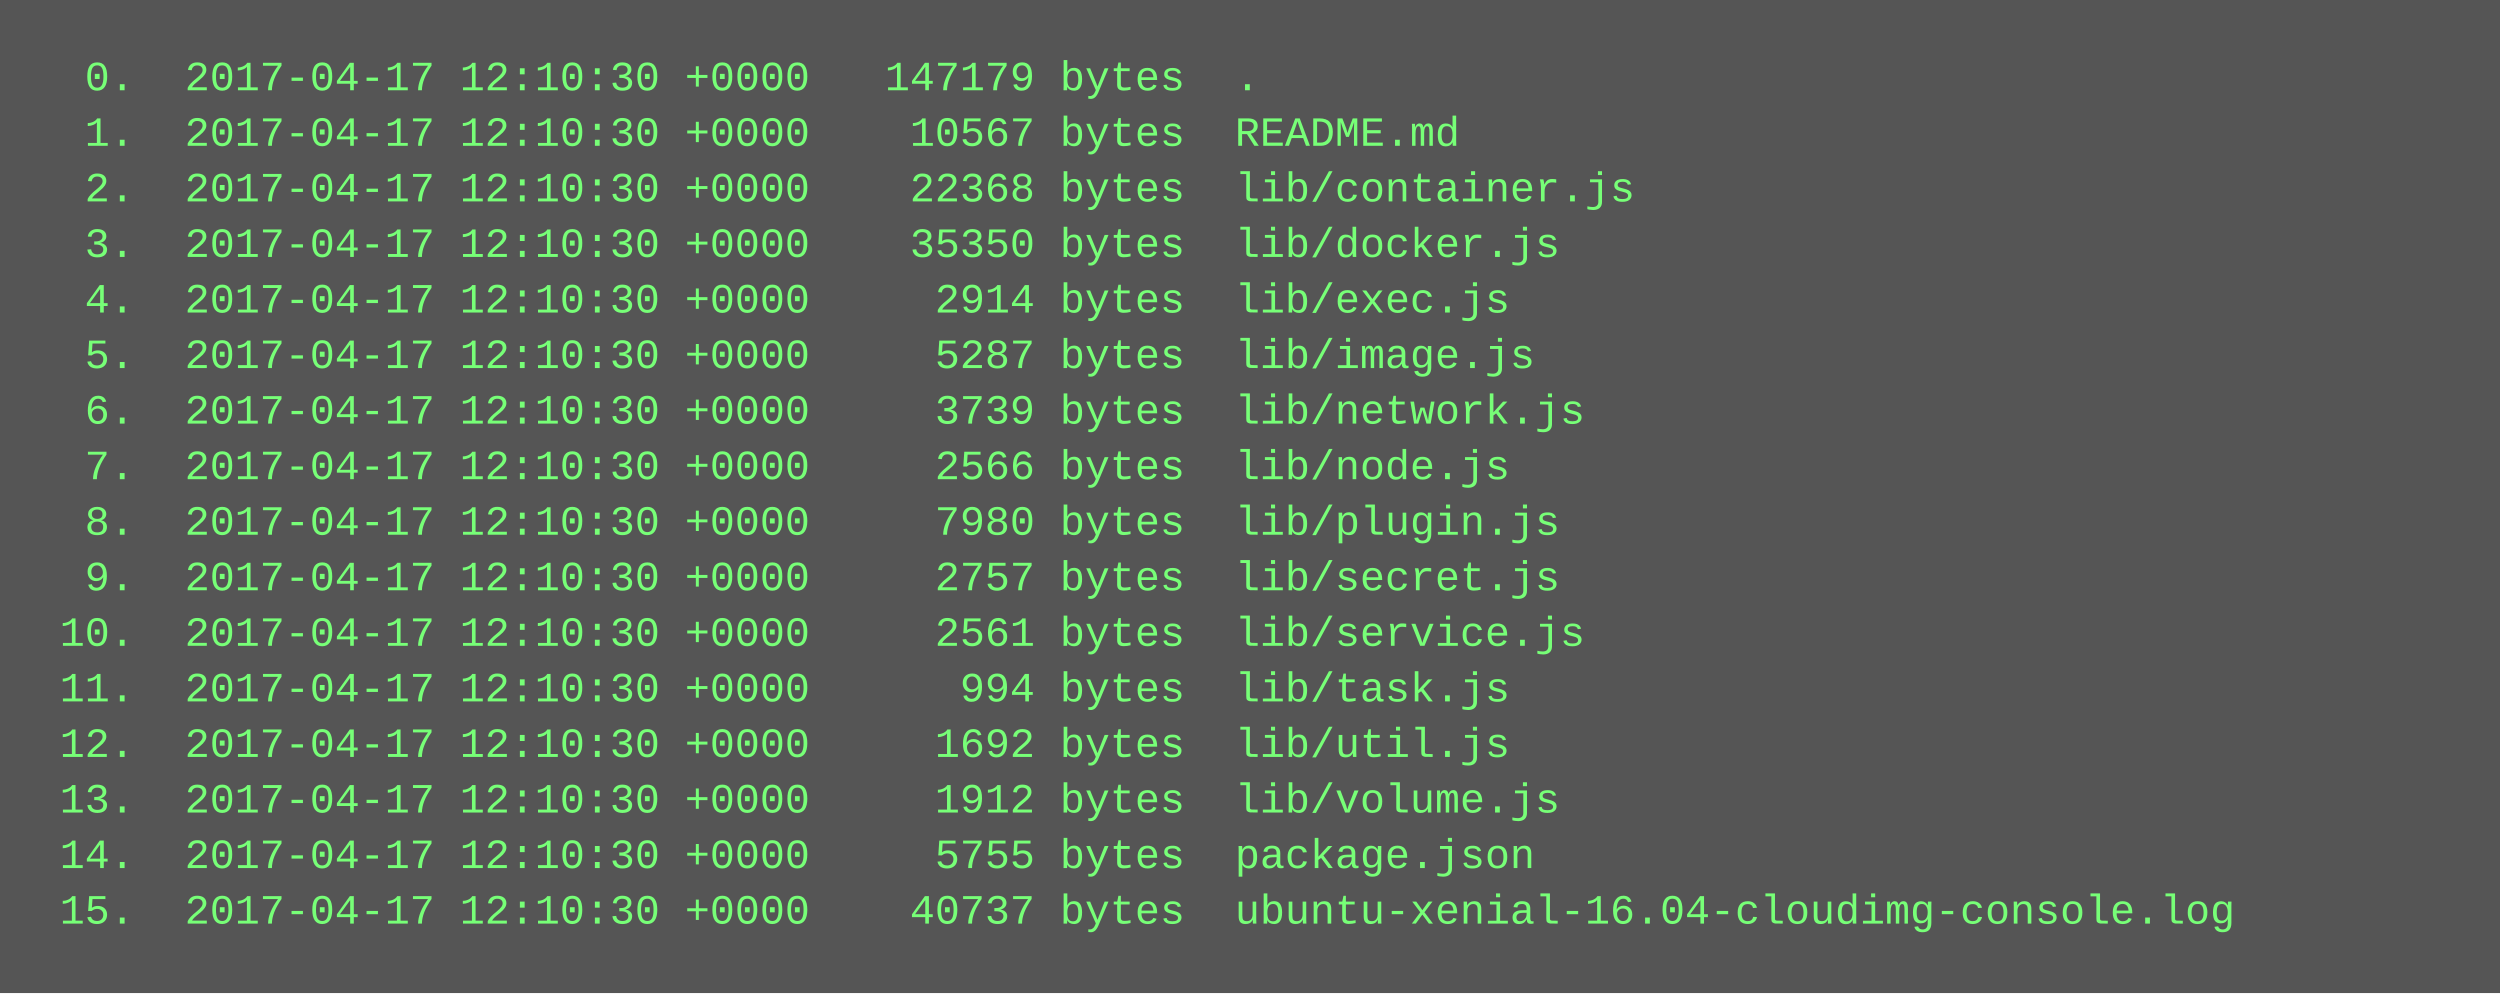
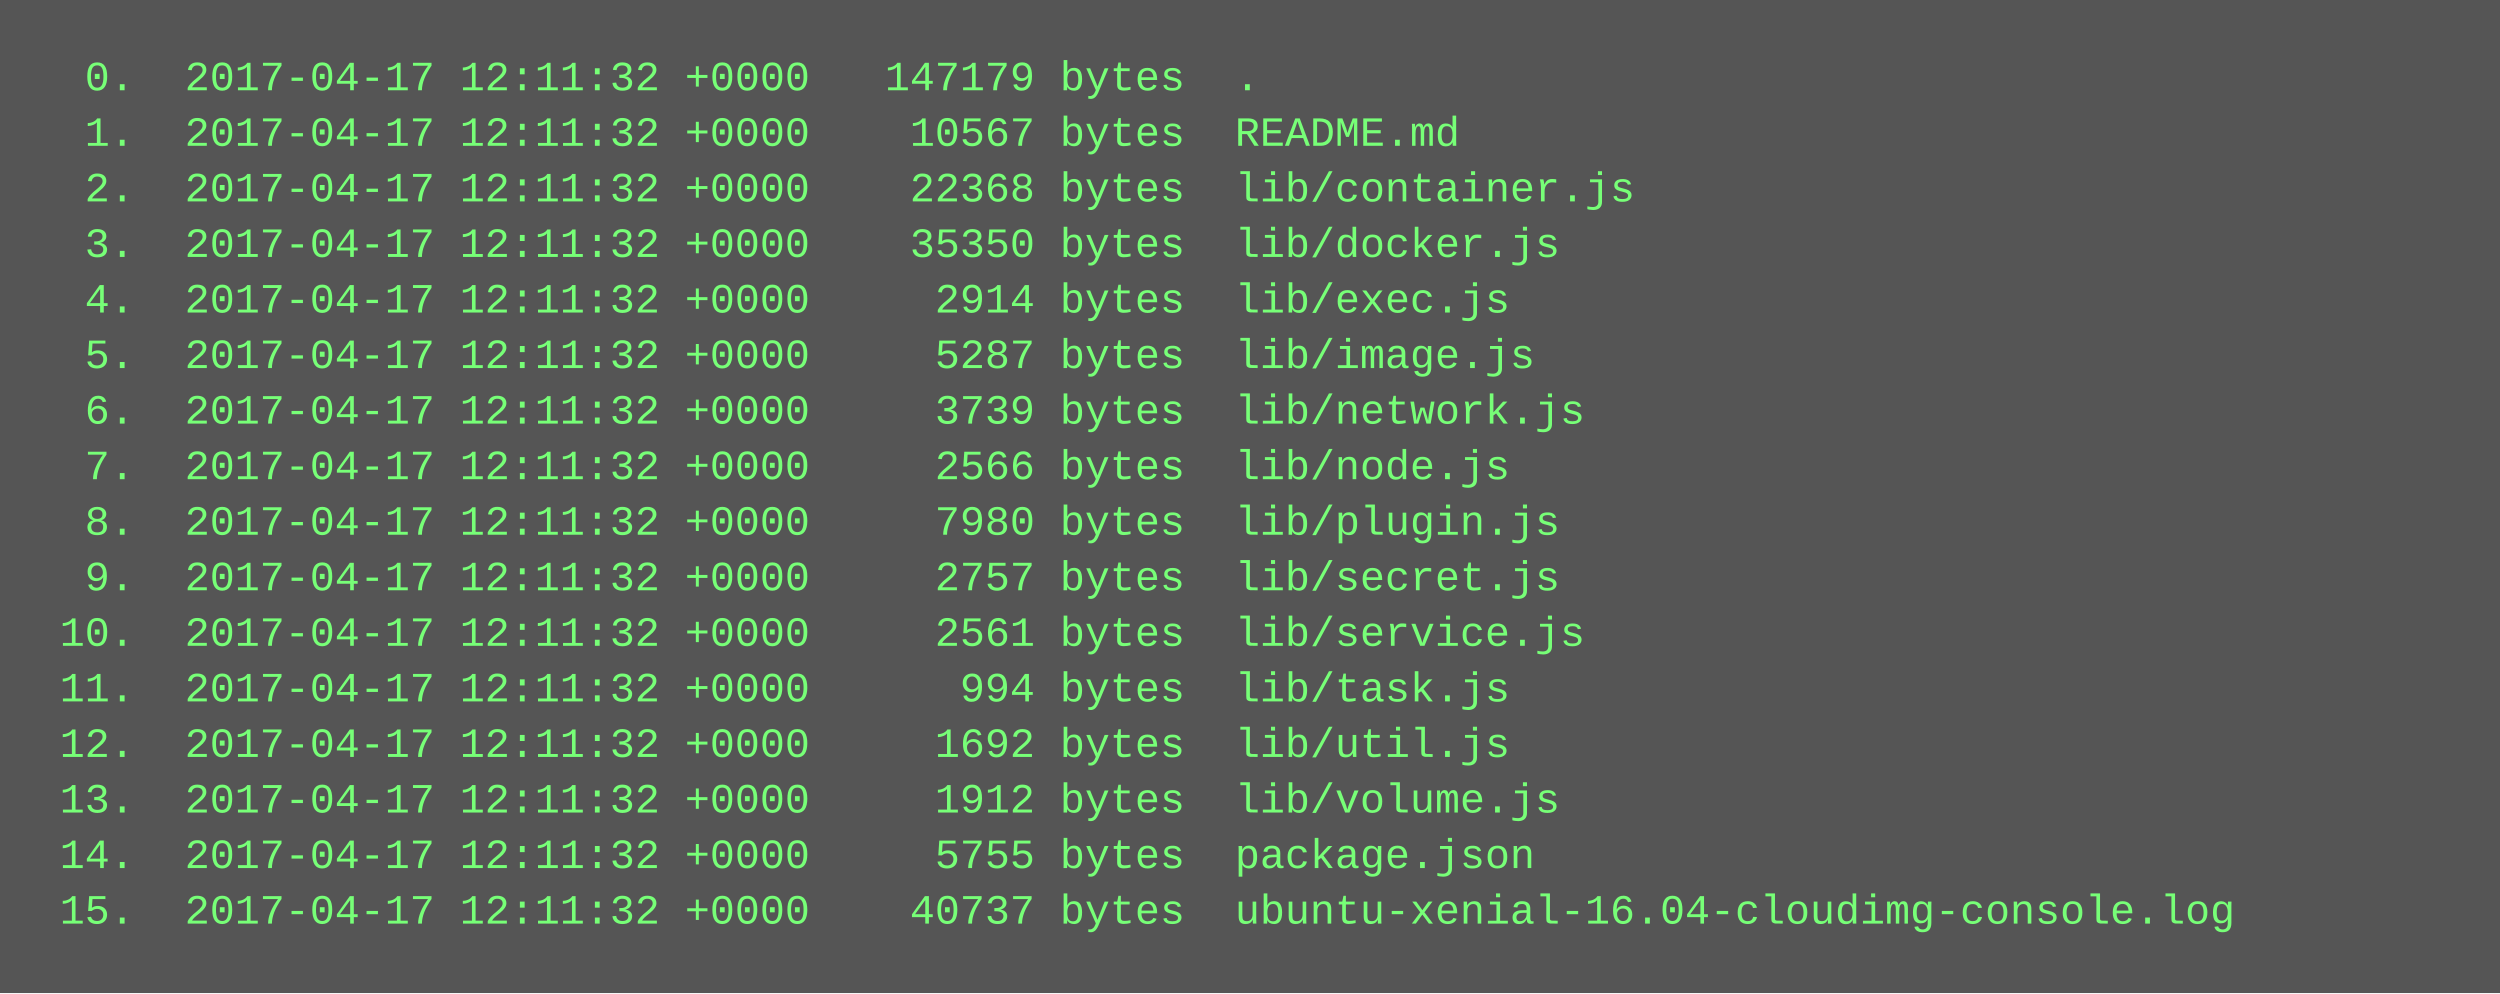
<svg xmlns="http://www.w3.org/2000/svg" height="286" width="720">
  <rect height="286" fill="#555" width="720" />
  <text fill="#7f7" font-family="Courier New" font-size="12" xml:space="preserve">
-     <tspan x="10" y="26">  0.  2017-04-17 12:10:30 +0000   147179 bytes  .</tspan>
-     <tspan x="10" y="42">  1.  2017-04-17 12:10:30 +0000    10567 bytes  README.md</tspan>
-     <tspan x="10" y="58">  2.  2017-04-17 12:10:30 +0000    22368 bytes  lib/container.js</tspan>
-     <tspan x="10" y="74">  3.  2017-04-17 12:10:30 +0000    35350 bytes  lib/docker.js</tspan>
-     <tspan x="10" y="90">  4.  2017-04-17 12:10:30 +0000     2914 bytes  lib/exec.js</tspan>
-     <tspan x="10" y="106">  5.  2017-04-17 12:10:30 +0000     5287 bytes  lib/image.js</tspan>
-     <tspan x="10" y="122">  6.  2017-04-17 12:10:30 +0000     3739 bytes  lib/network.js</tspan>
-     <tspan x="10" y="138">  7.  2017-04-17 12:10:30 +0000     2566 bytes  lib/node.js</tspan>
-     <tspan x="10" y="154">  8.  2017-04-17 12:10:30 +0000     7980 bytes  lib/plugin.js</tspan>
-     <tspan x="10" y="170">  9.  2017-04-17 12:10:30 +0000     2757 bytes  lib/secret.js</tspan>
-     <tspan x="10" y="186"> 10.  2017-04-17 12:10:30 +0000     2561 bytes  lib/service.js</tspan>
-     <tspan x="10" y="202"> 11.  2017-04-17 12:10:30 +0000      994 bytes  lib/task.js</tspan>
-     <tspan x="10" y="218"> 12.  2017-04-17 12:10:30 +0000     1692 bytes  lib/util.js</tspan>
-     <tspan x="10" y="234"> 13.  2017-04-17 12:10:30 +0000     1912 bytes  lib/volume.js</tspan>
-     <tspan x="10" y="250"> 14.  2017-04-17 12:10:30 +0000     5755 bytes  package.json</tspan>
-     <tspan x="10" y="266"> 15.  2017-04-17 12:10:30 +0000    40737 bytes  ubuntu-xenial-16.04-cloudimg-console.log</tspan>
+     <tspan x="10" y="26">  0.  2017-04-17 12:11:32 +0000   147179 bytes  .</tspan>
+     <tspan x="10" y="42">  1.  2017-04-17 12:11:32 +0000    10567 bytes  README.md</tspan>
+     <tspan x="10" y="58">  2.  2017-04-17 12:11:32 +0000    22368 bytes  lib/container.js</tspan>
+     <tspan x="10" y="74">  3.  2017-04-17 12:11:32 +0000    35350 bytes  lib/docker.js</tspan>
+     <tspan x="10" y="90">  4.  2017-04-17 12:11:32 +0000     2914 bytes  lib/exec.js</tspan>
+     <tspan x="10" y="106">  5.  2017-04-17 12:11:32 +0000     5287 bytes  lib/image.js</tspan>
+     <tspan x="10" y="122">  6.  2017-04-17 12:11:32 +0000     3739 bytes  lib/network.js</tspan>
+     <tspan x="10" y="138">  7.  2017-04-17 12:11:32 +0000     2566 bytes  lib/node.js</tspan>
+     <tspan x="10" y="154">  8.  2017-04-17 12:11:32 +0000     7980 bytes  lib/plugin.js</tspan>
+     <tspan x="10" y="170">  9.  2017-04-17 12:11:32 +0000     2757 bytes  lib/secret.js</tspan>
+     <tspan x="10" y="186"> 10.  2017-04-17 12:11:32 +0000     2561 bytes  lib/service.js</tspan>
+     <tspan x="10" y="202"> 11.  2017-04-17 12:11:32 +0000      994 bytes  lib/task.js</tspan>
+     <tspan x="10" y="218"> 12.  2017-04-17 12:11:32 +0000     1692 bytes  lib/util.js</tspan>
+     <tspan x="10" y="234"> 13.  2017-04-17 12:11:32 +0000     1912 bytes  lib/volume.js</tspan>
+     <tspan x="10" y="250"> 14.  2017-04-17 12:11:32 +0000     5755 bytes  package.json</tspan>
+     <tspan x="10" y="266"> 15.  2017-04-17 12:11:32 +0000    40737 bytes  ubuntu-xenial-16.04-cloudimg-console.log</tspan>
  </text>
</svg>
